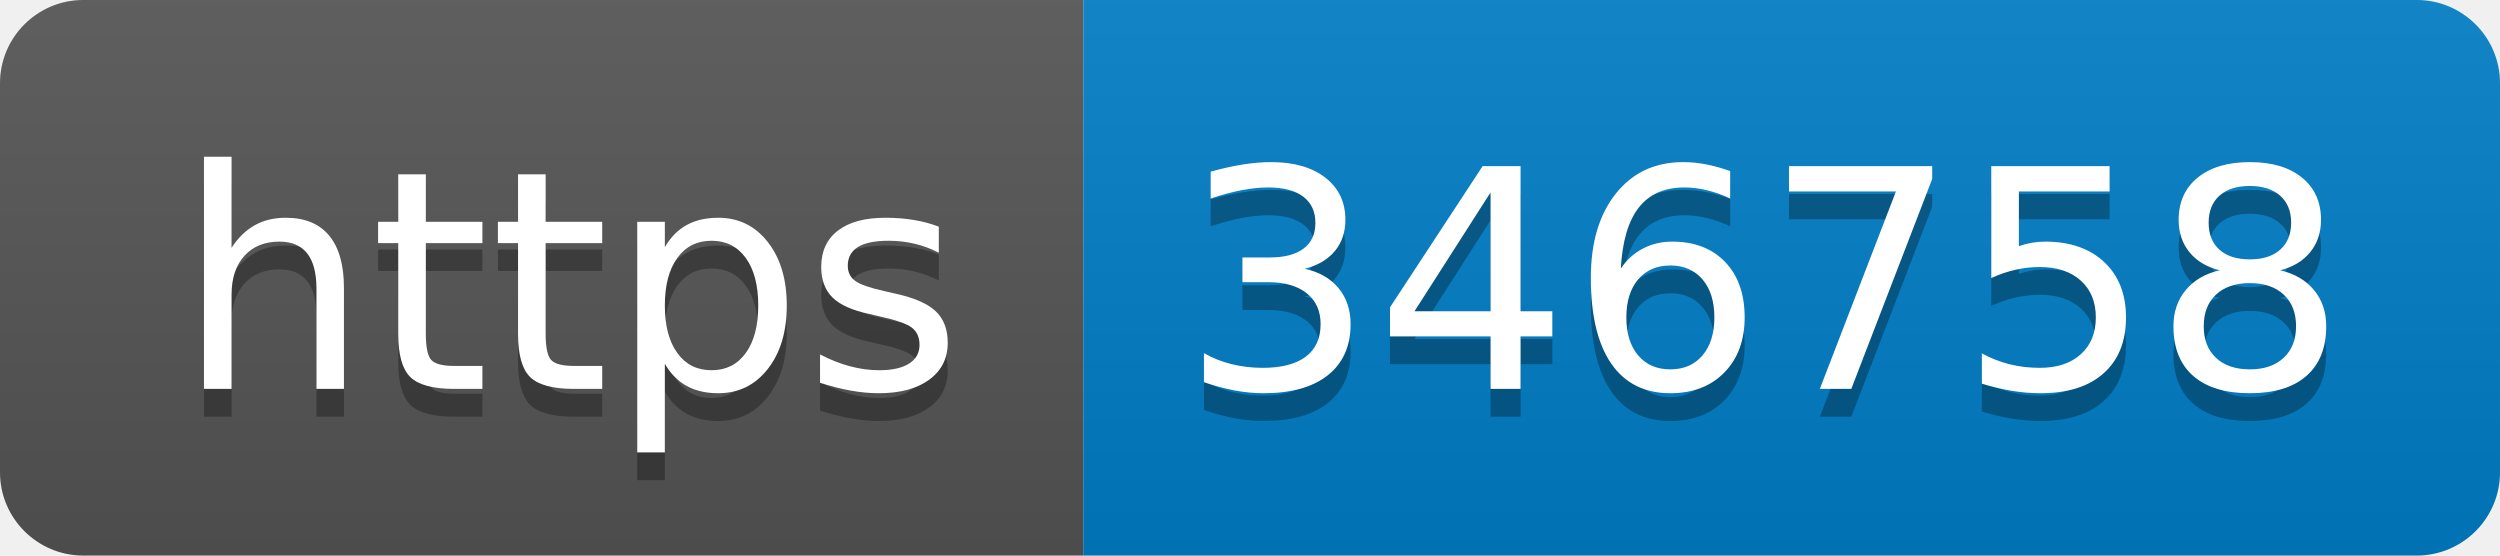
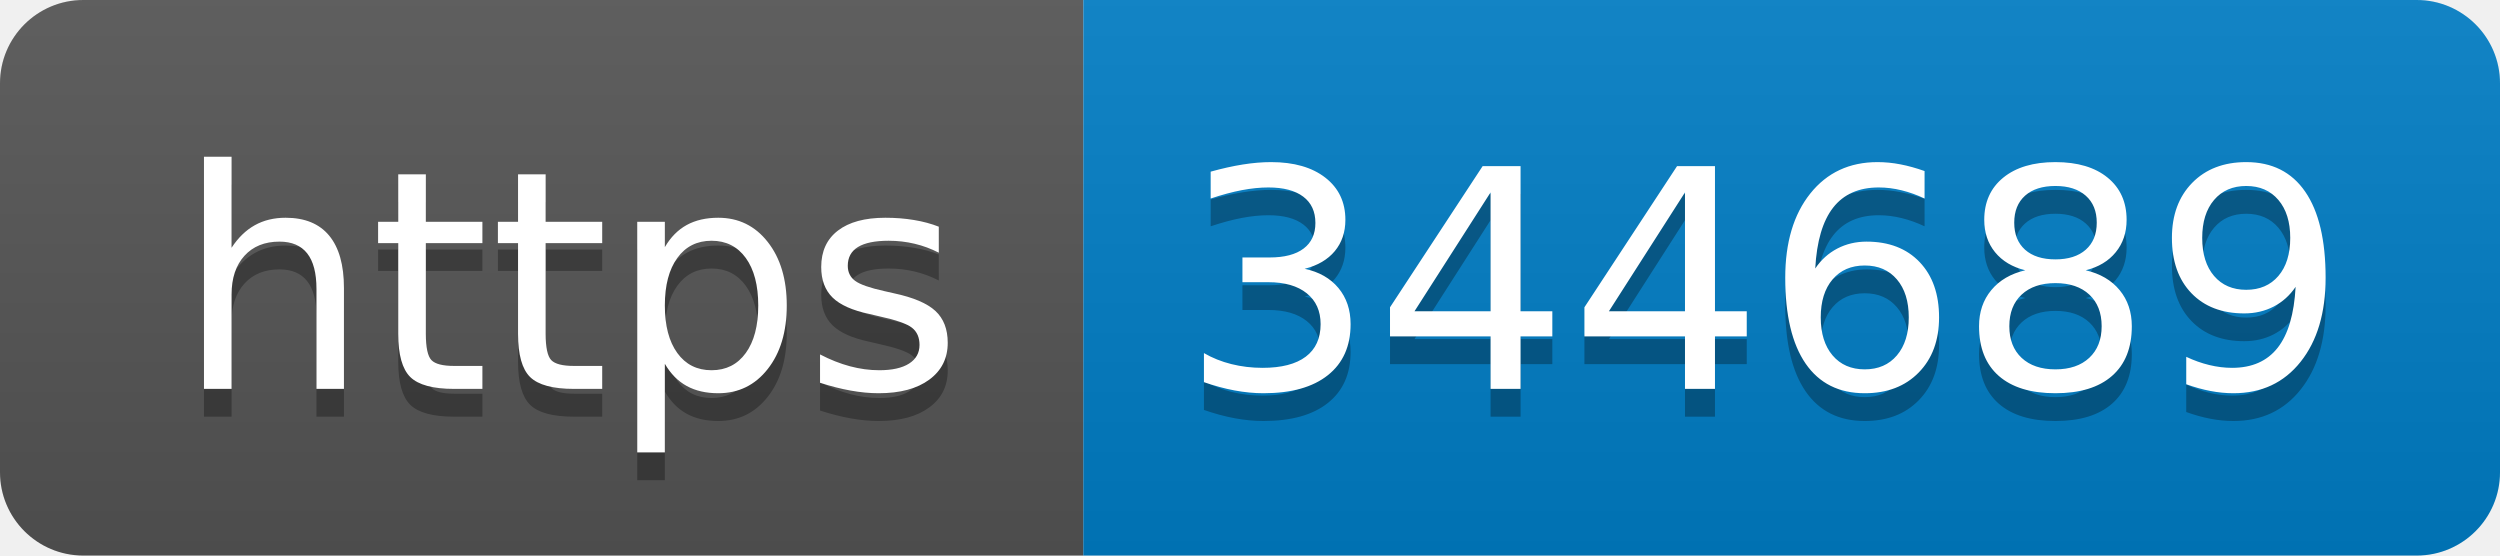
- <svg xmlns="http://www.w3.org/2000/svg" width="90" height="20" role="img" aria-label="https: 346758">
+ <svg xmlns="http://www.w3.org/2000/svg" width="90" height="20" role="img" aria-label="https: 344689">
  <linearGradient id="s" x2="0" y2="100%">
    <stop offset="0" stop-color="#bbb" stop-opacity=".1" />
    <stop offset="1" stop-opacity=".1" />
  </linearGradient>
  <clipPath id="r">
    <rect width="90" height="20" rx="3" fill="#fff" />
  </clipPath>
  <g clip-path="url(#r)">
    <rect width="39" height="20" fill="#555" />
    <rect x="39" width="51" height="20" fill="#007ec6" />
    <rect width="90" height="20" fill="url(#s)" />
  </g>
  <g fill="#fff" text-anchor="middle" font-family="Verdana,Geneva,DejaVu Sans,sans-serif" text-rendering="geometricPrecision" font-size="110">
    <text aria-hidden="true" x="205" y="150" fill="#010101" fill-opacity=".3" transform="scale(.1)" textLength="290">https</text>
    <text x="205" y="140" transform="scale(.1)" fill="#fff" textLength="290">https</text>
-     <text aria-hidden="true" x="635" y="150" fill="#010101" fill-opacity=".3" transform="scale(.1)" textLength="410">346758</text>
-     <text x="635" y="140" transform="scale(.1)" fill="#fff" textLength="410">346758</text>
+     <text aria-hidden="true" x="635" y="150" fill="#010101" fill-opacity=".3" transform="scale(.1)" textLength="410">344689</text>
+     <text x="635" y="140" transform="scale(.1)" fill="#fff" textLength="410">344689</text>
  </g>
</svg>
